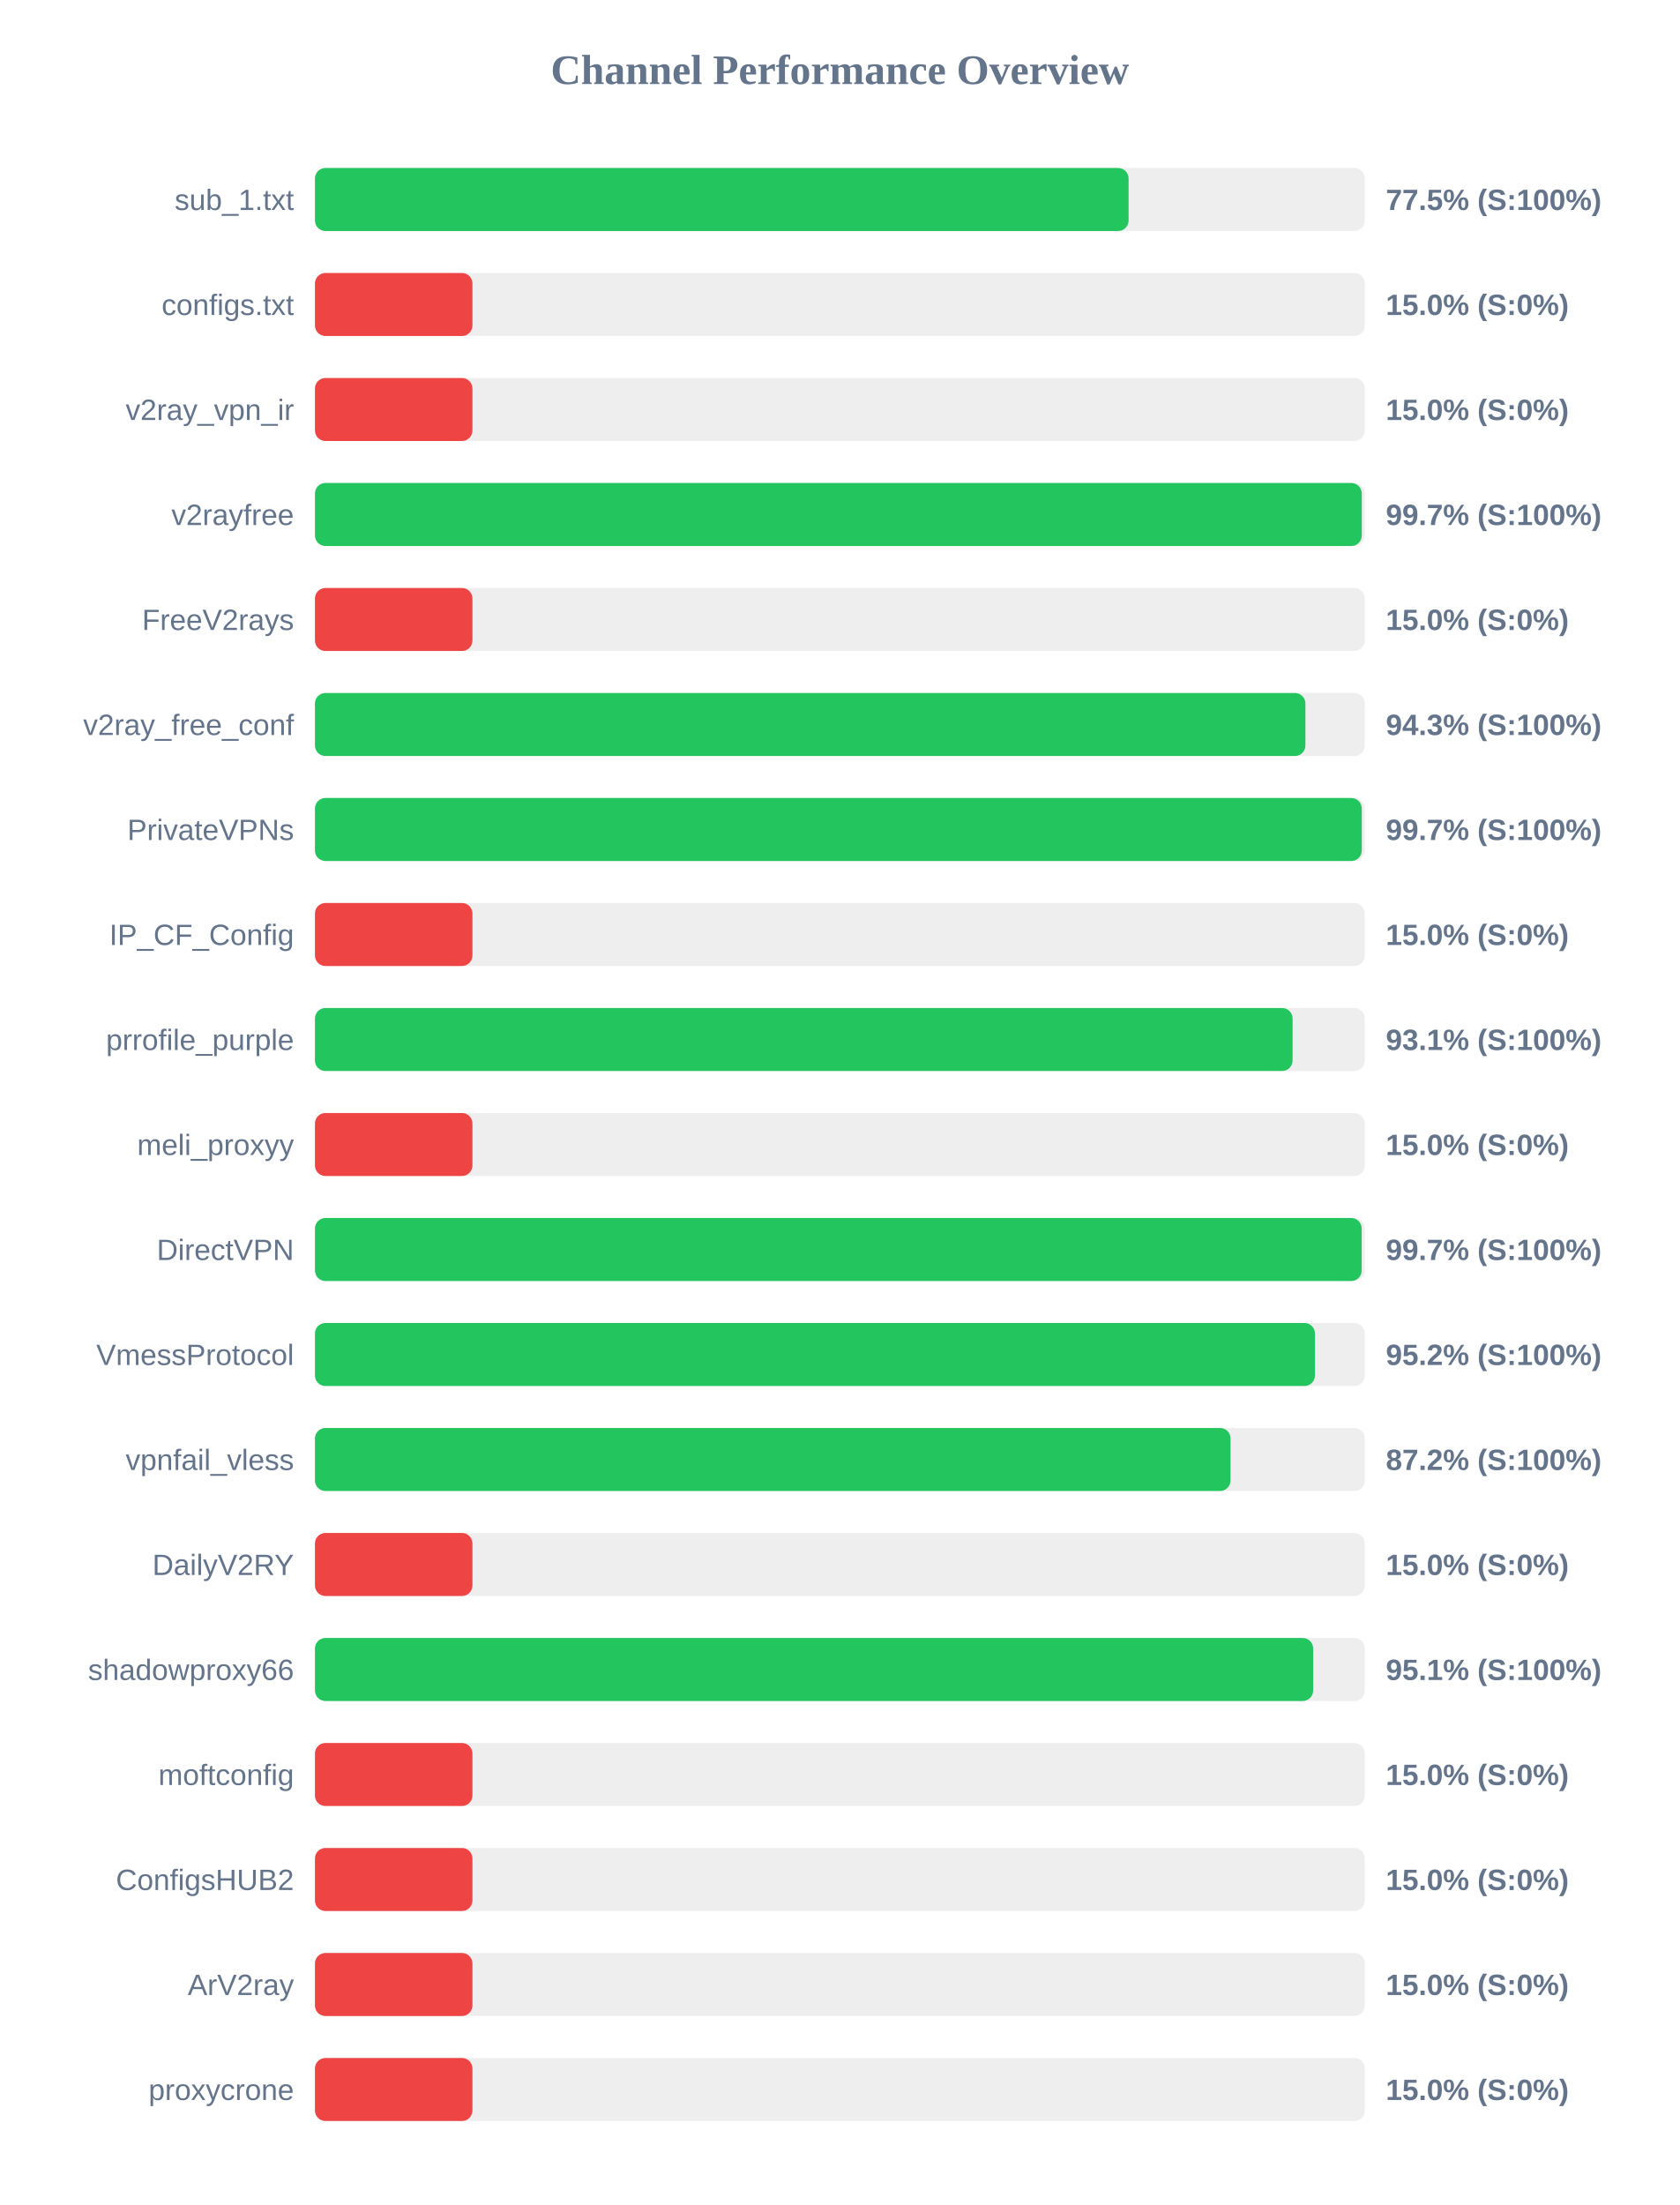
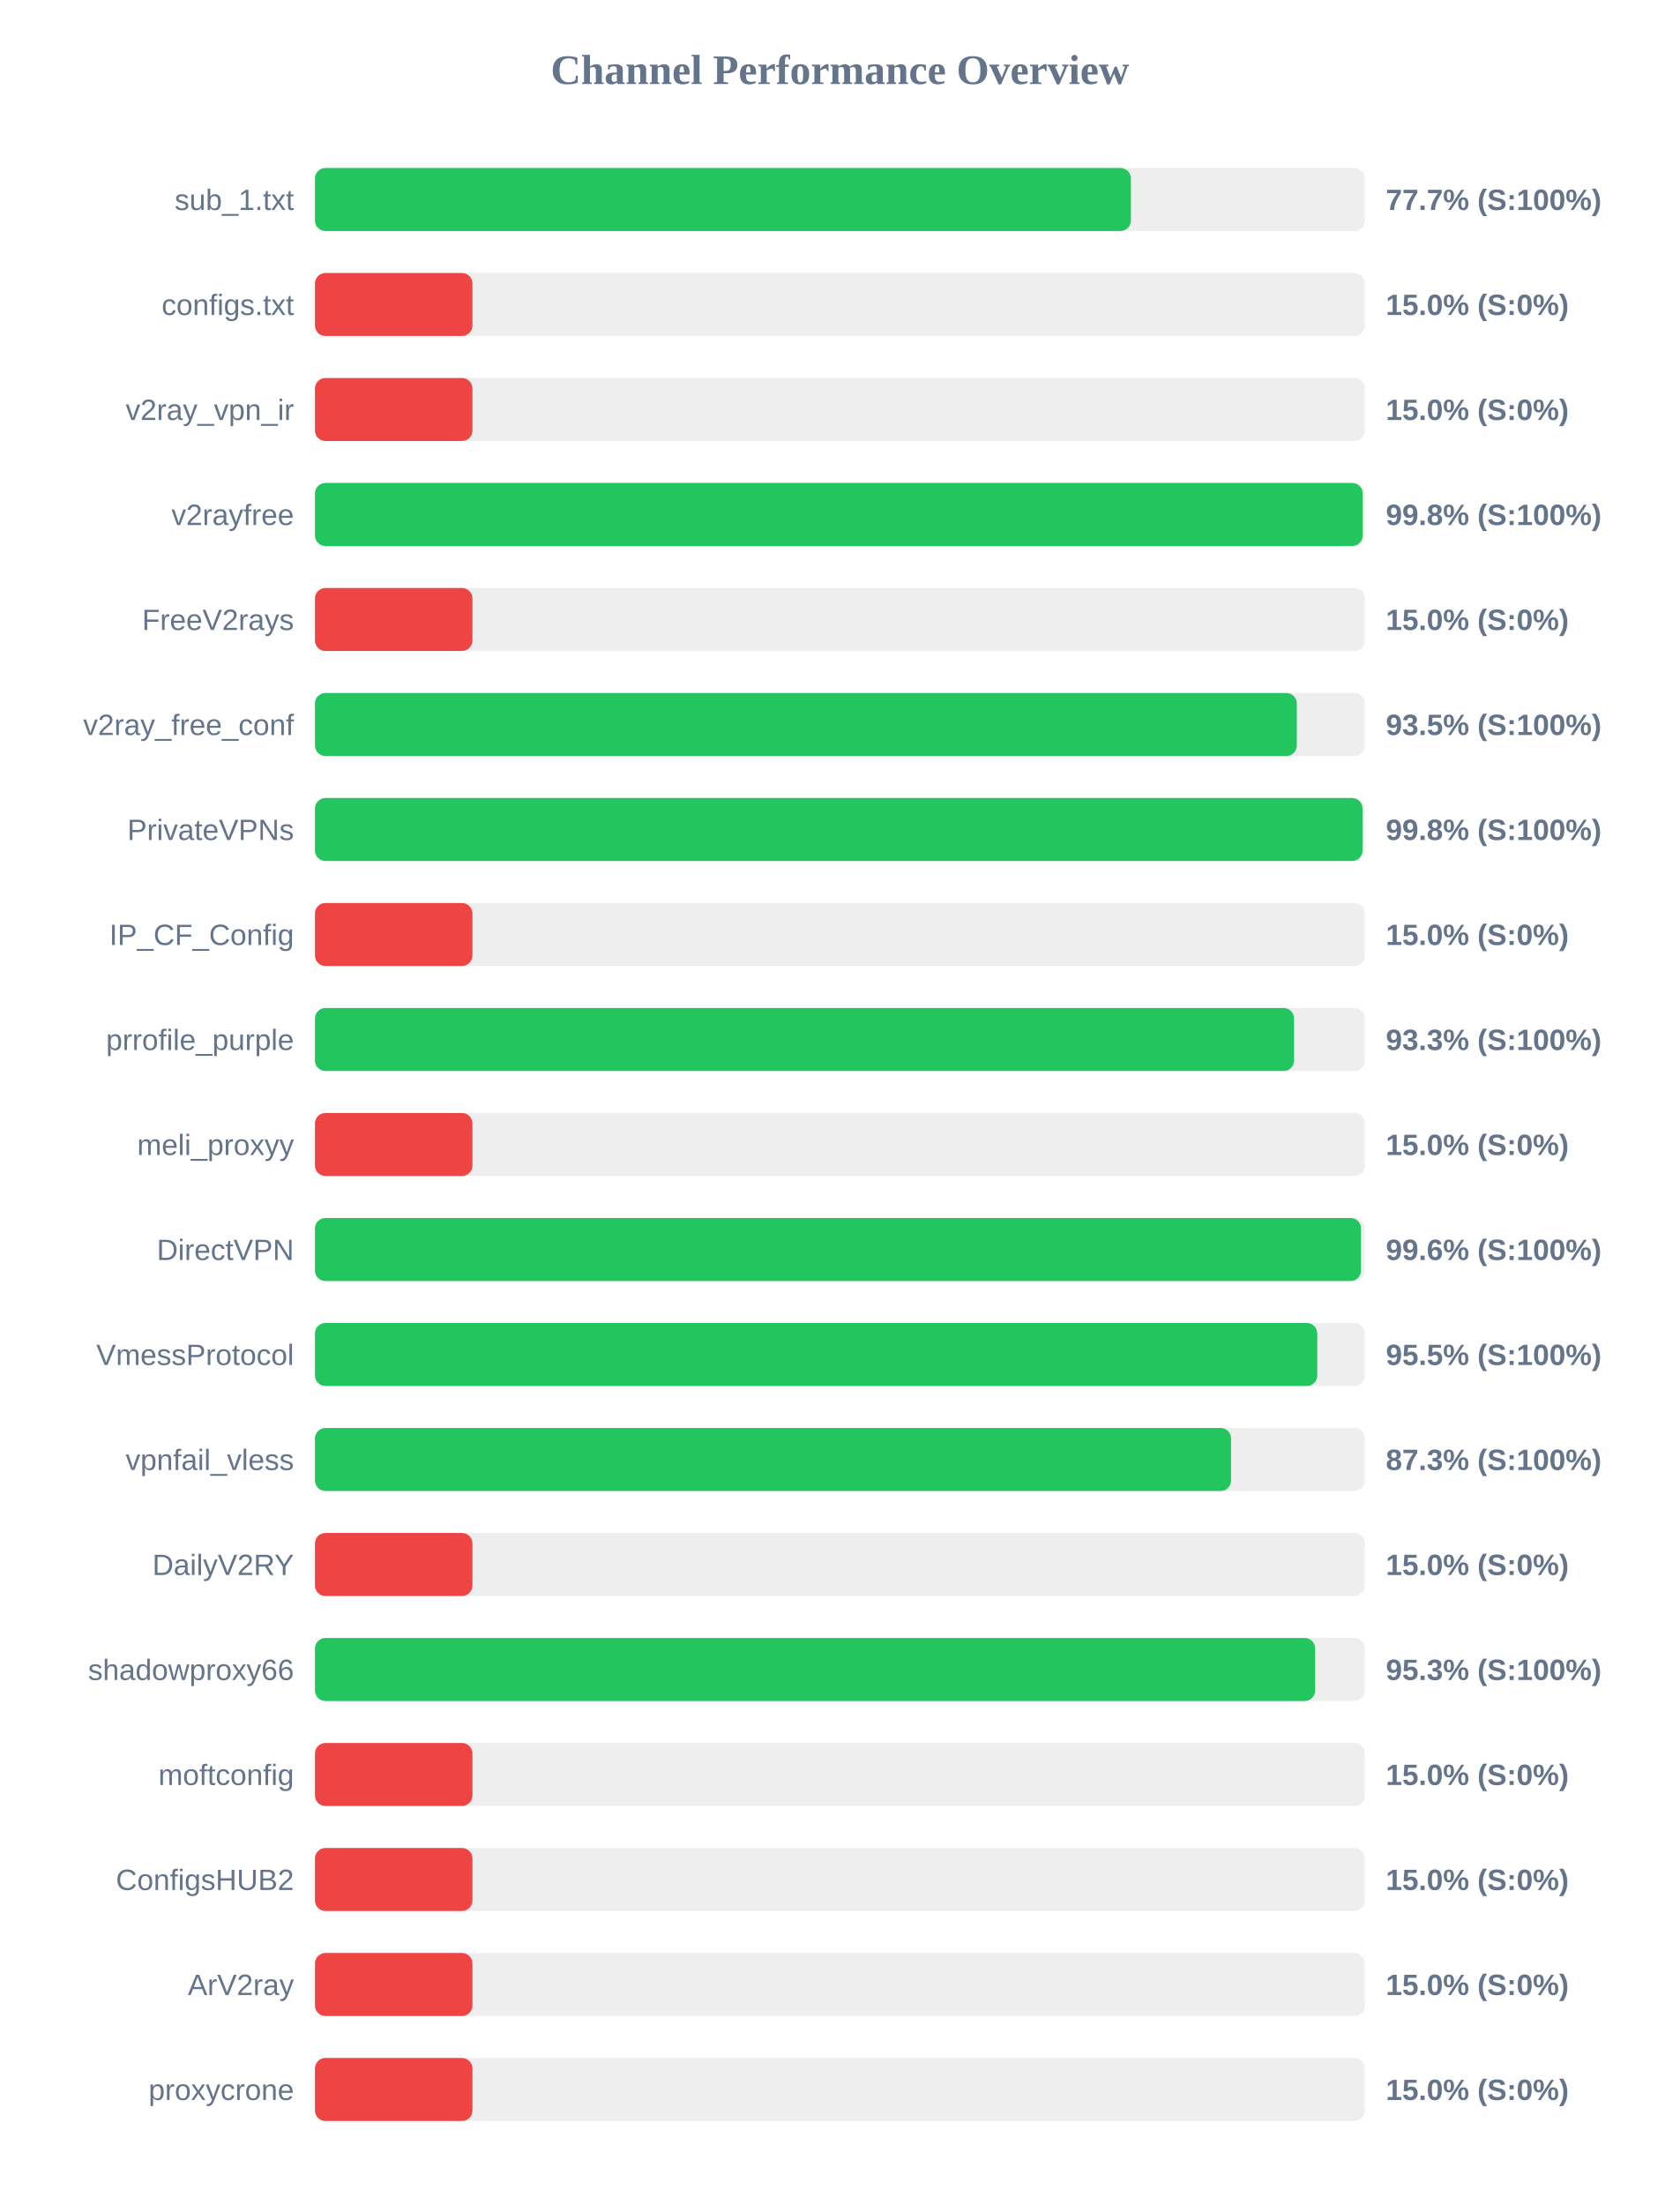
<svg xmlns="http://www.w3.org/2000/svg" width="800" height="1050" version="1.1">
  <style>
        .row { font: 14px Arial; fill: #64748b; }
        .score { font: bold 14px Arial; fill: #64748b; }
    </style>
  <text x="400" y="40" text-anchor="middle" font-size="20px" font-weight="bold" fill="#64748b">Channel Performance Overview</text>
  <rect x="150" y="80" width="500" height="30" fill="#eee" rx="5" />
-   <rect x="150" y="80" width="387.5" height="30" fill="#22c55e" rx="5" />
+   <rect x="150" y="80" width="388.6" height="30" fill="#22c55e" rx="5" />
  <text x="140" y="100" text-anchor="end" class="row">sub_1.txt</text>
-   <text x="660" y="100" text-anchor="start" class="score">77.5% (S:100%)</text>
+   <text x="660" y="100" text-anchor="start" class="score">77.7% (S:100%)</text>
  <rect x="150" y="130" width="500" height="30" fill="#eee" rx="5" />
  <rect x="150" y="130" width="75.0" height="30" fill="#ef4444" rx="5" />
  <text x="140" y="150" text-anchor="end" class="row">configs.txt</text>
  <text x="660" y="150" text-anchor="start" class="score">15.0% (S:0%)</text>
  <rect x="150" y="180" width="500" height="30" fill="#eee" rx="5" />
  <rect x="150" y="180" width="75.0" height="30" fill="#ef4444" rx="5" />
  <text x="140" y="200" text-anchor="end" class="row">v2ray_vpn_ir</text>
  <text x="660" y="200" text-anchor="start" class="score">15.0% (S:0%)</text>
  <rect x="150" y="230" width="500" height="30" fill="#eee" rx="5" />
-   <rect x="150" y="230" width="498.55" height="30" fill="#22c55e" rx="5" />
+   <rect x="150" y="230" width="499.0" height="30" fill="#22c55e" rx="5" />
  <text x="140" y="250" text-anchor="end" class="row">v2rayfree</text>
-   <text x="660" y="250" text-anchor="start" class="score">99.7% (S:100%)</text>
+   <text x="660" y="250" text-anchor="start" class="score">99.8% (S:100%)</text>
  <rect x="150" y="280" width="500" height="30" fill="#eee" rx="5" />
  <rect x="150" y="280" width="75.0" height="30" fill="#ef4444" rx="5" />
  <text x="140" y="300" text-anchor="end" class="row">FreeV2rays</text>
  <text x="660" y="300" text-anchor="start" class="score">15.0% (S:0%)</text>
  <rect x="150" y="330" width="500" height="30" fill="#eee" rx="5" />
-   <rect x="150" y="330" width="471.7" height="30" fill="#22c55e" rx="5" />
+   <rect x="150" y="330" width="467.6" height="30" fill="#22c55e" rx="5" />
  <text x="140" y="350" text-anchor="end" class="row">v2ray_free_conf</text>
-   <text x="660" y="350" text-anchor="start" class="score">94.3% (S:100%)</text>
+   <text x="660" y="350" text-anchor="start" class="score">93.5% (S:100%)</text>
  <rect x="150" y="380" width="500" height="30" fill="#eee" rx="5" />
-   <rect x="150" y="380" width="498.55" height="30" fill="#22c55e" rx="5" />
+   <rect x="150" y="380" width="498.9" height="30" fill="#22c55e" rx="5" />
  <text x="140" y="400" text-anchor="end" class="row">PrivateVPNs</text>
-   <text x="660" y="400" text-anchor="start" class="score">99.7% (S:100%)</text>
+   <text x="660" y="400" text-anchor="start" class="score">99.8% (S:100%)</text>
  <rect x="150" y="430" width="500" height="30" fill="#eee" rx="5" />
  <rect x="150" y="430" width="75.0" height="30" fill="#ef4444" rx="5" />
  <text x="140" y="450" text-anchor="end" class="row">IP_CF_Config</text>
  <text x="660" y="450" text-anchor="start" class="score">15.0% (S:0%)</text>
  <rect x="150" y="480" width="500" height="30" fill="#eee" rx="5" />
-   <rect x="150" y="480" width="465.6" height="30" fill="#22c55e" rx="5" />
+   <rect x="150" y="480" width="466.3" height="30" fill="#22c55e" rx="5" />
  <text x="140" y="500" text-anchor="end" class="row">prrofile_purple</text>
-   <text x="660" y="500" text-anchor="start" class="score">93.1% (S:100%)</text>
+   <text x="660" y="500" text-anchor="start" class="score">93.3% (S:100%)</text>
  <rect x="150" y="530" width="500" height="30" fill="#eee" rx="5" />
  <rect x="150" y="530" width="75.0" height="30" fill="#ef4444" rx="5" />
  <text x="140" y="550" text-anchor="end" class="row">meli_proxyy</text>
  <text x="660" y="550" text-anchor="start" class="score">15.0% (S:0%)</text>
  <rect x="150" y="580" width="500" height="30" fill="#eee" rx="5" />
-   <rect x="150" y="580" width="498.5" height="30" fill="#22c55e" rx="5" />
+   <rect x="150" y="580" width="498.2" height="30" fill="#22c55e" rx="5" />
  <text x="140" y="600" text-anchor="end" class="row">DirectVPN</text>
-   <text x="660" y="600" text-anchor="start" class="score">99.7% (S:100%)</text>
+   <text x="660" y="600" text-anchor="start" class="score">99.6% (S:100%)</text>
  <rect x="150" y="630" width="500" height="30" fill="#eee" rx="5" />
-   <rect x="150" y="630" width="476.25" height="30" fill="#22c55e" rx="5" />
+   <rect x="150" y="630" width="477.35" height="30" fill="#22c55e" rx="5" />
  <text x="140" y="650" text-anchor="end" class="row">VmessProtocol</text>
-   <text x="660" y="650" text-anchor="start" class="score">95.2% (S:100%)</text>
+   <text x="660" y="650" text-anchor="start" class="score">95.5% (S:100%)</text>
  <rect x="150" y="680" width="500" height="30" fill="#eee" rx="5" />
-   <rect x="150" y="680" width="436.05" height="30" fill="#22c55e" rx="5" />
+   <rect x="150" y="680" width="436.3" height="30" fill="#22c55e" rx="5" />
  <text x="140" y="700" text-anchor="end" class="row">vpnfail_vless</text>
-   <text x="660" y="700" text-anchor="start" class="score">87.2% (S:100%)</text>
+   <text x="660" y="700" text-anchor="start" class="score">87.3% (S:100%)</text>
  <rect x="150" y="730" width="500" height="30" fill="#eee" rx="5" />
  <rect x="150" y="730" width="75.0" height="30" fill="#ef4444" rx="5" />
  <text x="140" y="750" text-anchor="end" class="row">DailyV2RY</text>
  <text x="660" y="750" text-anchor="start" class="score">15.0% (S:0%)</text>
  <rect x="150" y="780" width="500" height="30" fill="#eee" rx="5" />
-   <rect x="150" y="780" width="475.4" height="30" fill="#22c55e" rx="5" />
+   <rect x="150" y="780" width="476.35" height="30" fill="#22c55e" rx="5" />
  <text x="140" y="800" text-anchor="end" class="row">shadowproxy66</text>
-   <text x="660" y="800" text-anchor="start" class="score">95.1% (S:100%)</text>
+   <text x="660" y="800" text-anchor="start" class="score">95.3% (S:100%)</text>
  <rect x="150" y="830" width="500" height="30" fill="#eee" rx="5" />
  <rect x="150" y="830" width="75.0" height="30" fill="#ef4444" rx="5" />
  <text x="140" y="850" text-anchor="end" class="row">moftconfig</text>
  <text x="660" y="850" text-anchor="start" class="score">15.0% (S:0%)</text>
  <rect x="150" y="880" width="500" height="30" fill="#eee" rx="5" />
  <rect x="150" y="880" width="75.0" height="30" fill="#ef4444" rx="5" />
  <text x="140" y="900" text-anchor="end" class="row">ConfigsHUB2</text>
  <text x="660" y="900" text-anchor="start" class="score">15.0% (S:0%)</text>
  <rect x="150" y="930" width="500" height="30" fill="#eee" rx="5" />
  <rect x="150" y="930" width="75.0" height="30" fill="#ef4444" rx="5" />
  <text x="140" y="950" text-anchor="end" class="row">ArV2ray</text>
  <text x="660" y="950" text-anchor="start" class="score">15.0% (S:0%)</text>
  <rect x="150" y="980" width="500" height="30" fill="#eee" rx="5" />
  <rect x="150" y="980" width="75.0" height="30" fill="#ef4444" rx="5" />
  <text x="140" y="1000" text-anchor="end" class="row">proxycrone</text>
  <text x="660" y="1000" text-anchor="start" class="score">15.0% (S:0%)</text>
</svg>
